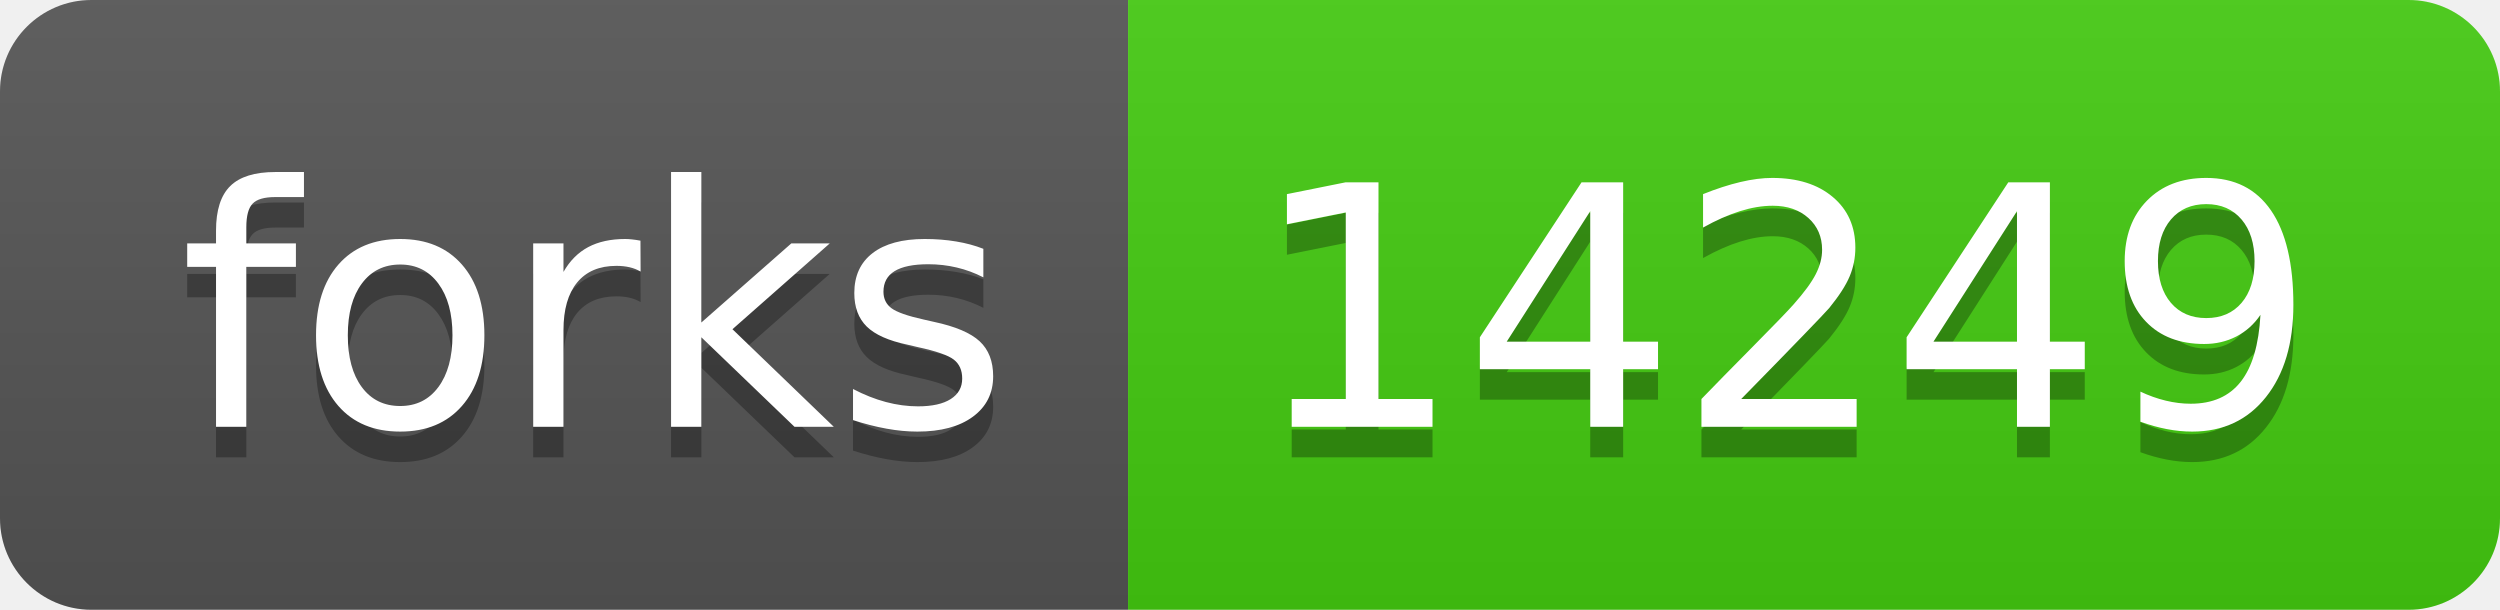
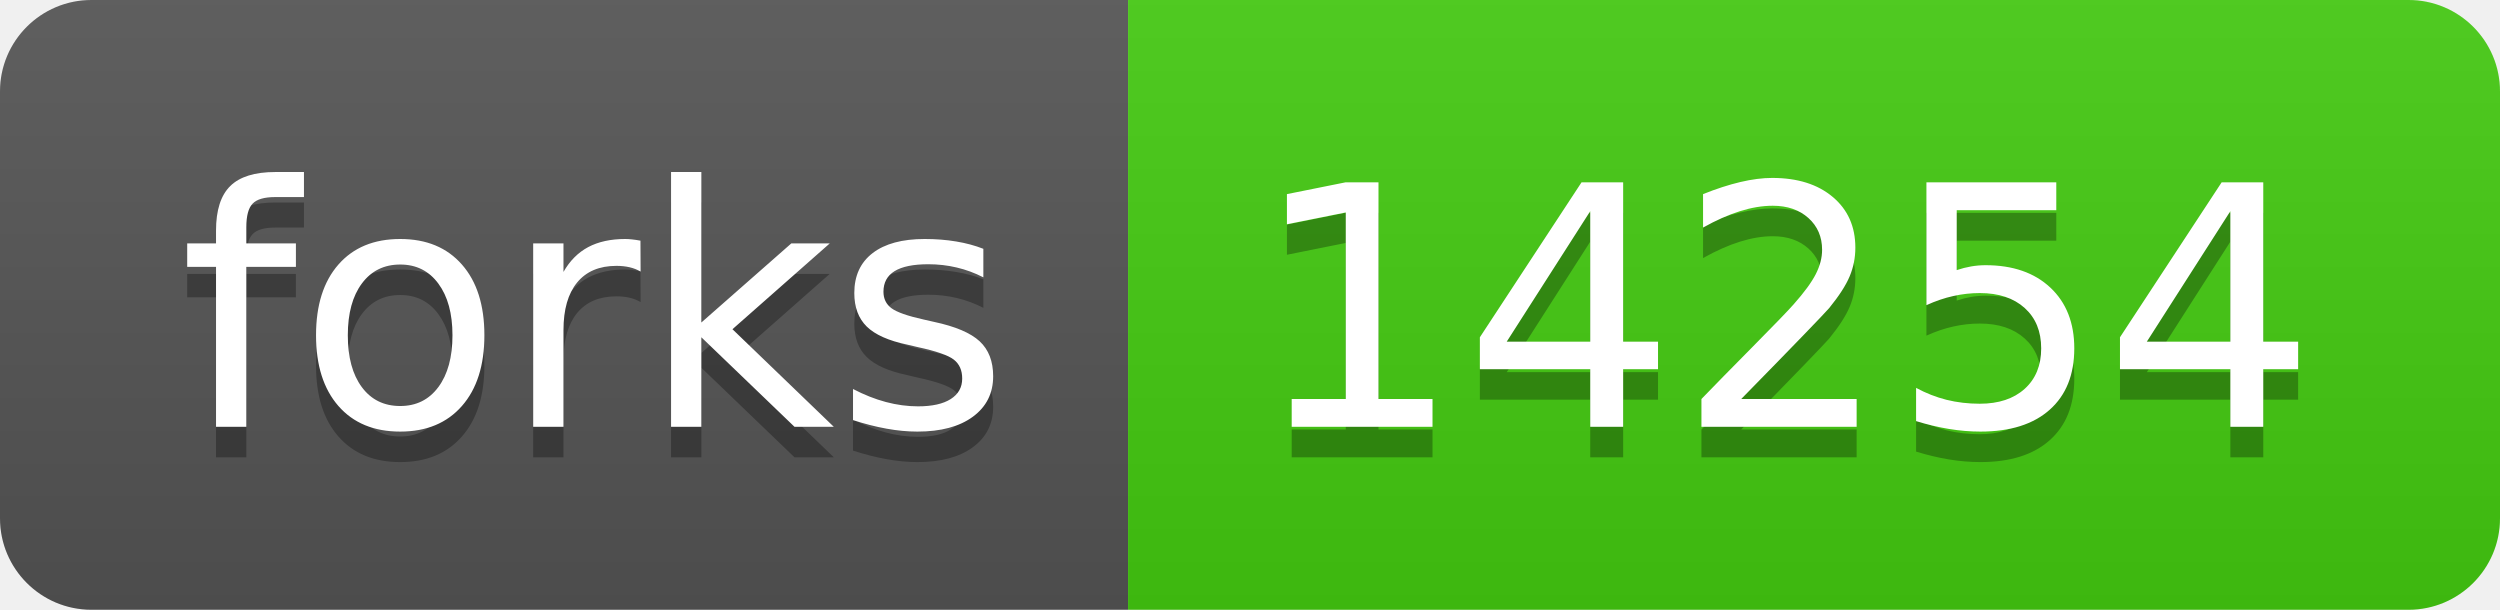
- <svg xmlns="http://www.w3.org/2000/svg" width="82" height="20" role="img" aria-label="forks: 14249">
+ <svg xmlns="http://www.w3.org/2000/svg" width="82" height="20" role="img" aria-label="forks: 14254">
  <linearGradient id="s" x2="0" y2="100%">
    <stop offset="0" stop-color="#bbb" stop-opacity=".1" />
    <stop offset="1" stop-opacity=".1" />
  </linearGradient>
  <clipPath id="r">
    <rect width="82" height="20" rx="3" fill="#fff" />
  </clipPath>
  <g clip-path="url(#r)">
    <rect width="37" height="20" fill="#555" />
    <rect x="37" width="45" height="20" fill="#4c1" />
    <rect width="82" height="20" fill="url(#s)" />
  </g>
  <g fill="#fff" text-anchor="middle" font-family="Verdana,Geneva,DejaVu Sans,sans-serif" text-rendering="geometricPrecision" font-size="110">
    <text aria-hidden="true" x="195" y="150" fill="#010101" fill-opacity=".3" transform="scale(.1)" textLength="270">forks</text>
    <text x="195" y="140" transform="scale(.1)" fill="#fff" textLength="270">forks</text>
-     <text aria-hidden="true" x="585" y="150" fill="#010101" fill-opacity=".3" transform="scale(.1)" textLength="350">14249</text>
-     <text x="585" y="140" transform="scale(.1)" fill="#fff" textLength="350">14249</text>
+     <text aria-hidden="true" x="585" y="150" fill="#010101" fill-opacity=".3" transform="scale(.1)" textLength="350">14254</text>
+     <text x="585" y="140" transform="scale(.1)" fill="#fff" textLength="350">14254</text>
  </g>
</svg>
